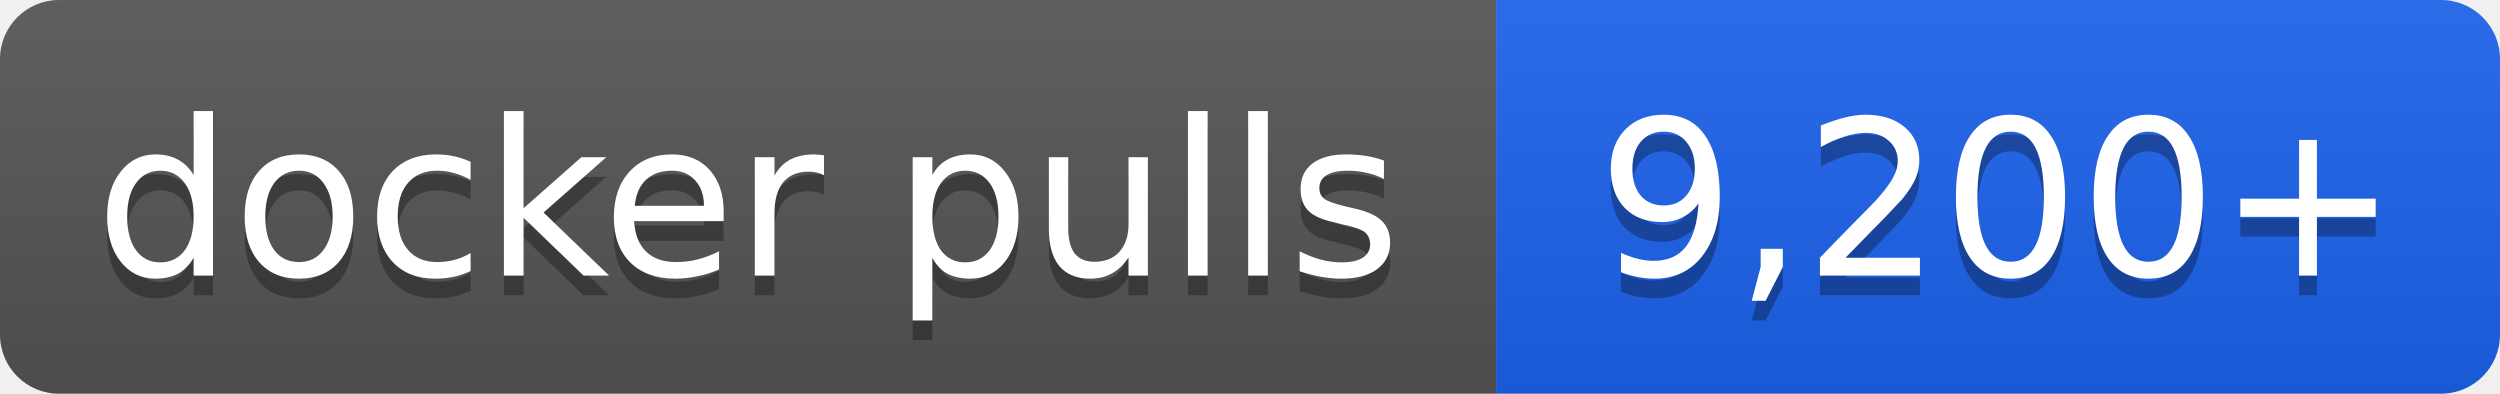
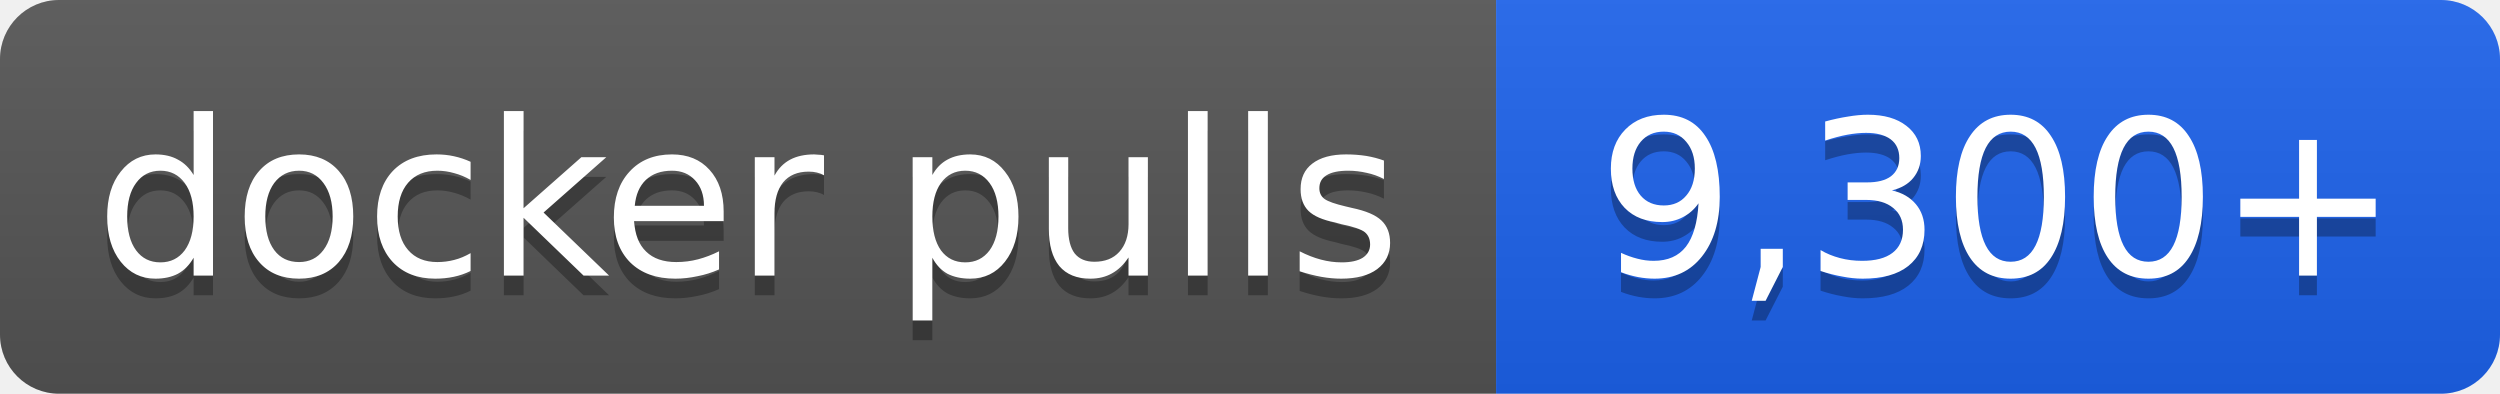
- <svg xmlns="http://www.w3.org/2000/svg" width="127" height="20" role="img" aria-label="docker pulls: 9,200+">
+ <svg xmlns="http://www.w3.org/2000/svg" width="127" height="20" role="img" aria-label="docker pulls: 9,300+">
  <linearGradient id="s" x2="0" y2="100%">
    <stop offset="0" stop-color="#bbb" stop-opacity=".1" />
    <stop offset="1" stop-opacity=".1" />
  </linearGradient>
  <clipPath id="r">
    <rect width="127" height="20" rx="3" fill="#fff" />
  </clipPath>
  <g clip-path="url(#r)">
    <rect width="76" height="20" fill="#555" />
    <rect x="76" width="51" height="20" fill="#1d63ed" />
    <rect width="127" height="20" fill="url(#s)" />
  </g>
  <g fill="#fff" text-anchor="middle" font-family="Verdana,Geneva,DejaVu Sans,sans-serif" font-size="11">
    <text x="38.0" y="15" fill="#010101" fill-opacity=".3">docker pulls</text>
    <text x="38.0" y="14">docker pulls</text>
-     <text x="101.5" y="15" fill="#010101" fill-opacity=".3">9,200+</text>
-     <text x="101.5" y="14">9,200+</text>
+     <text x="101.5" y="15" fill="#010101" fill-opacity=".3">9,300+</text>
+     <text x="101.5" y="14">9,300+</text>
  </g>
</svg>
